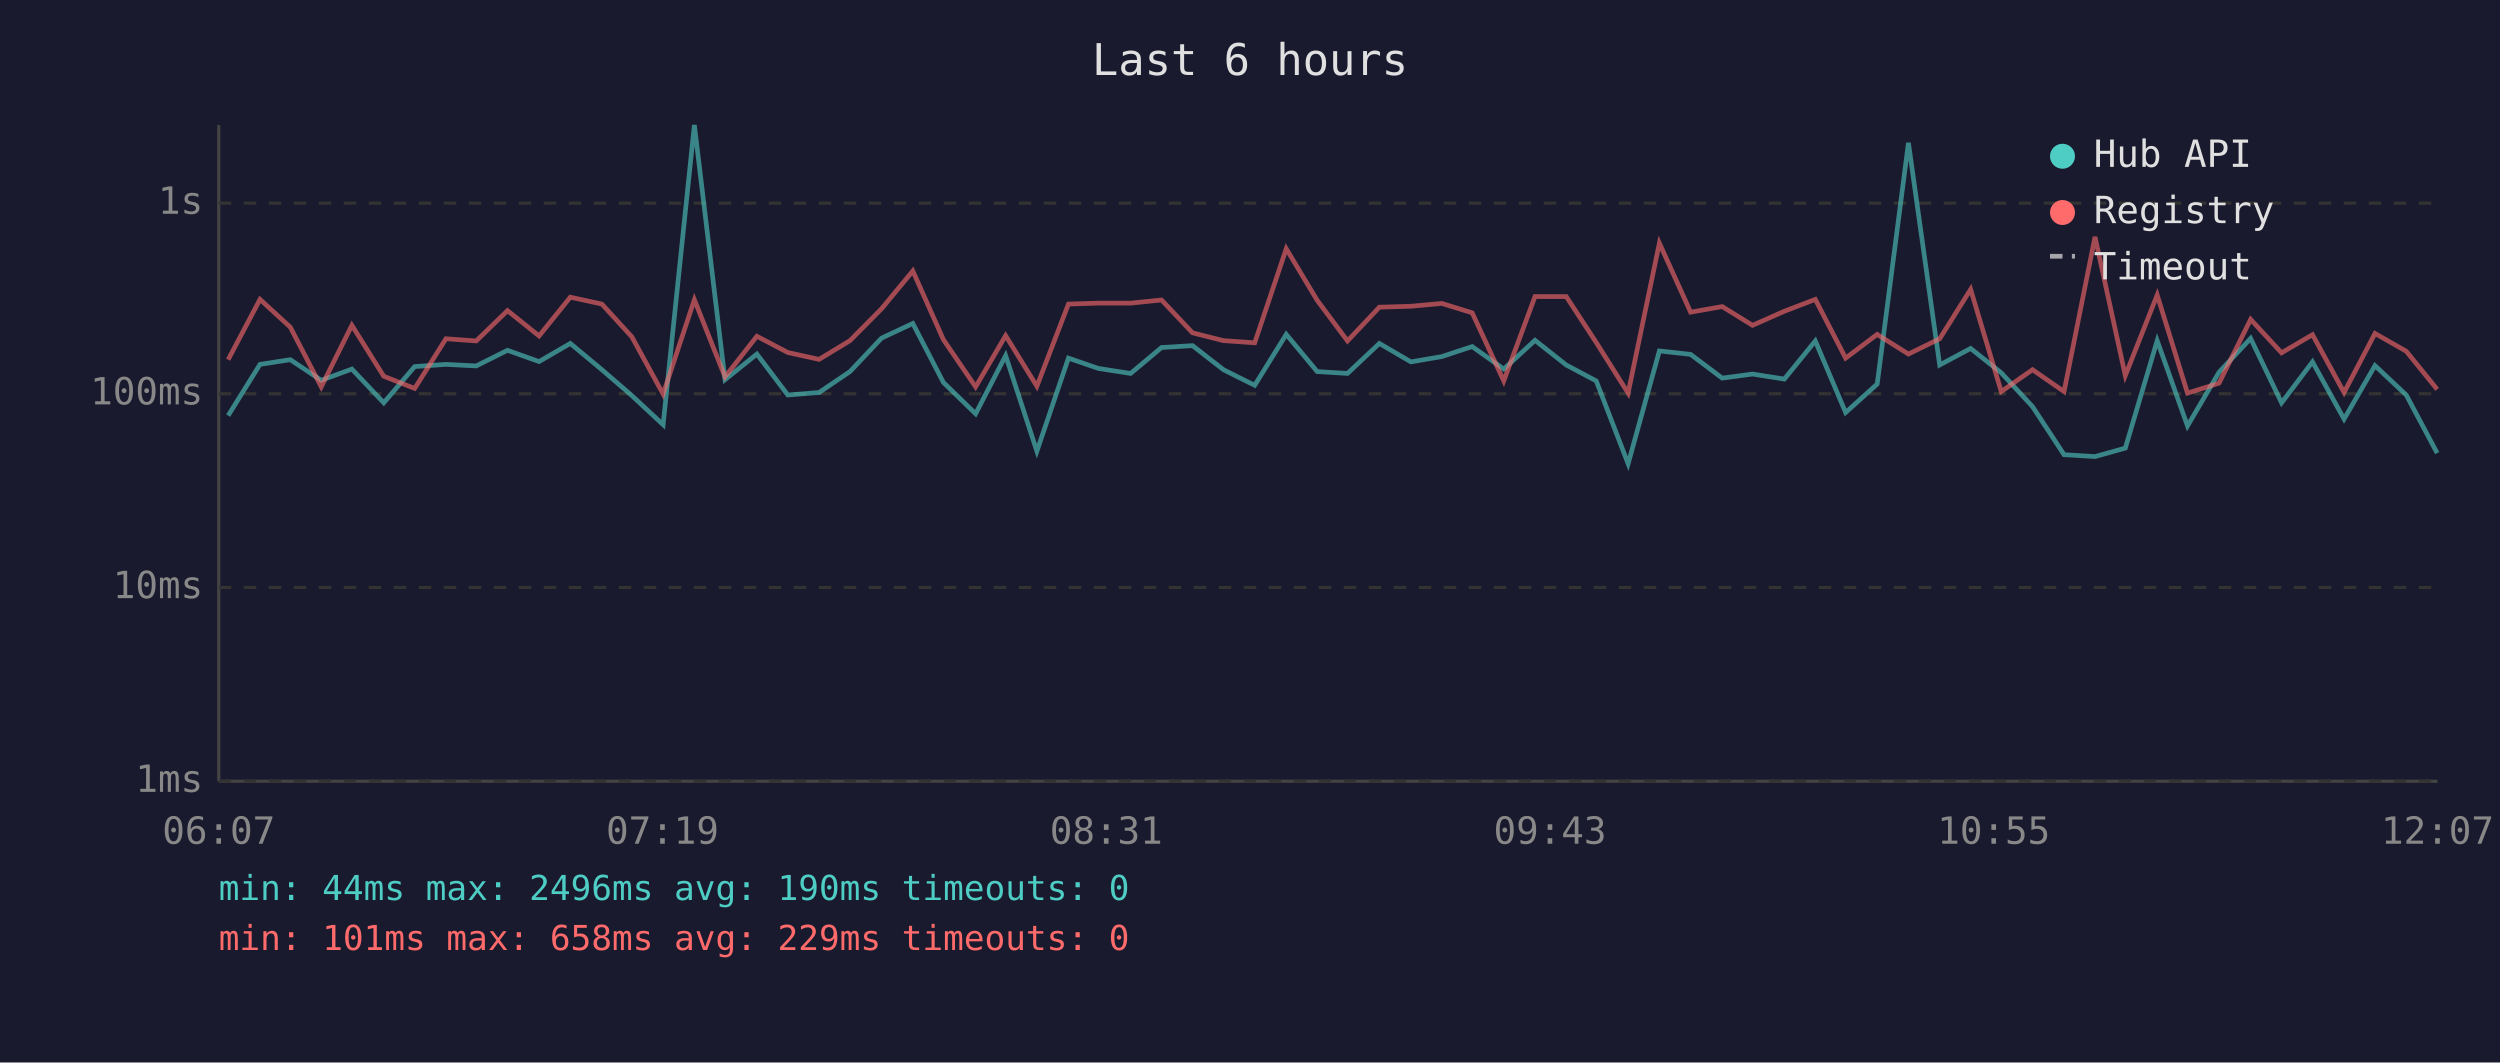
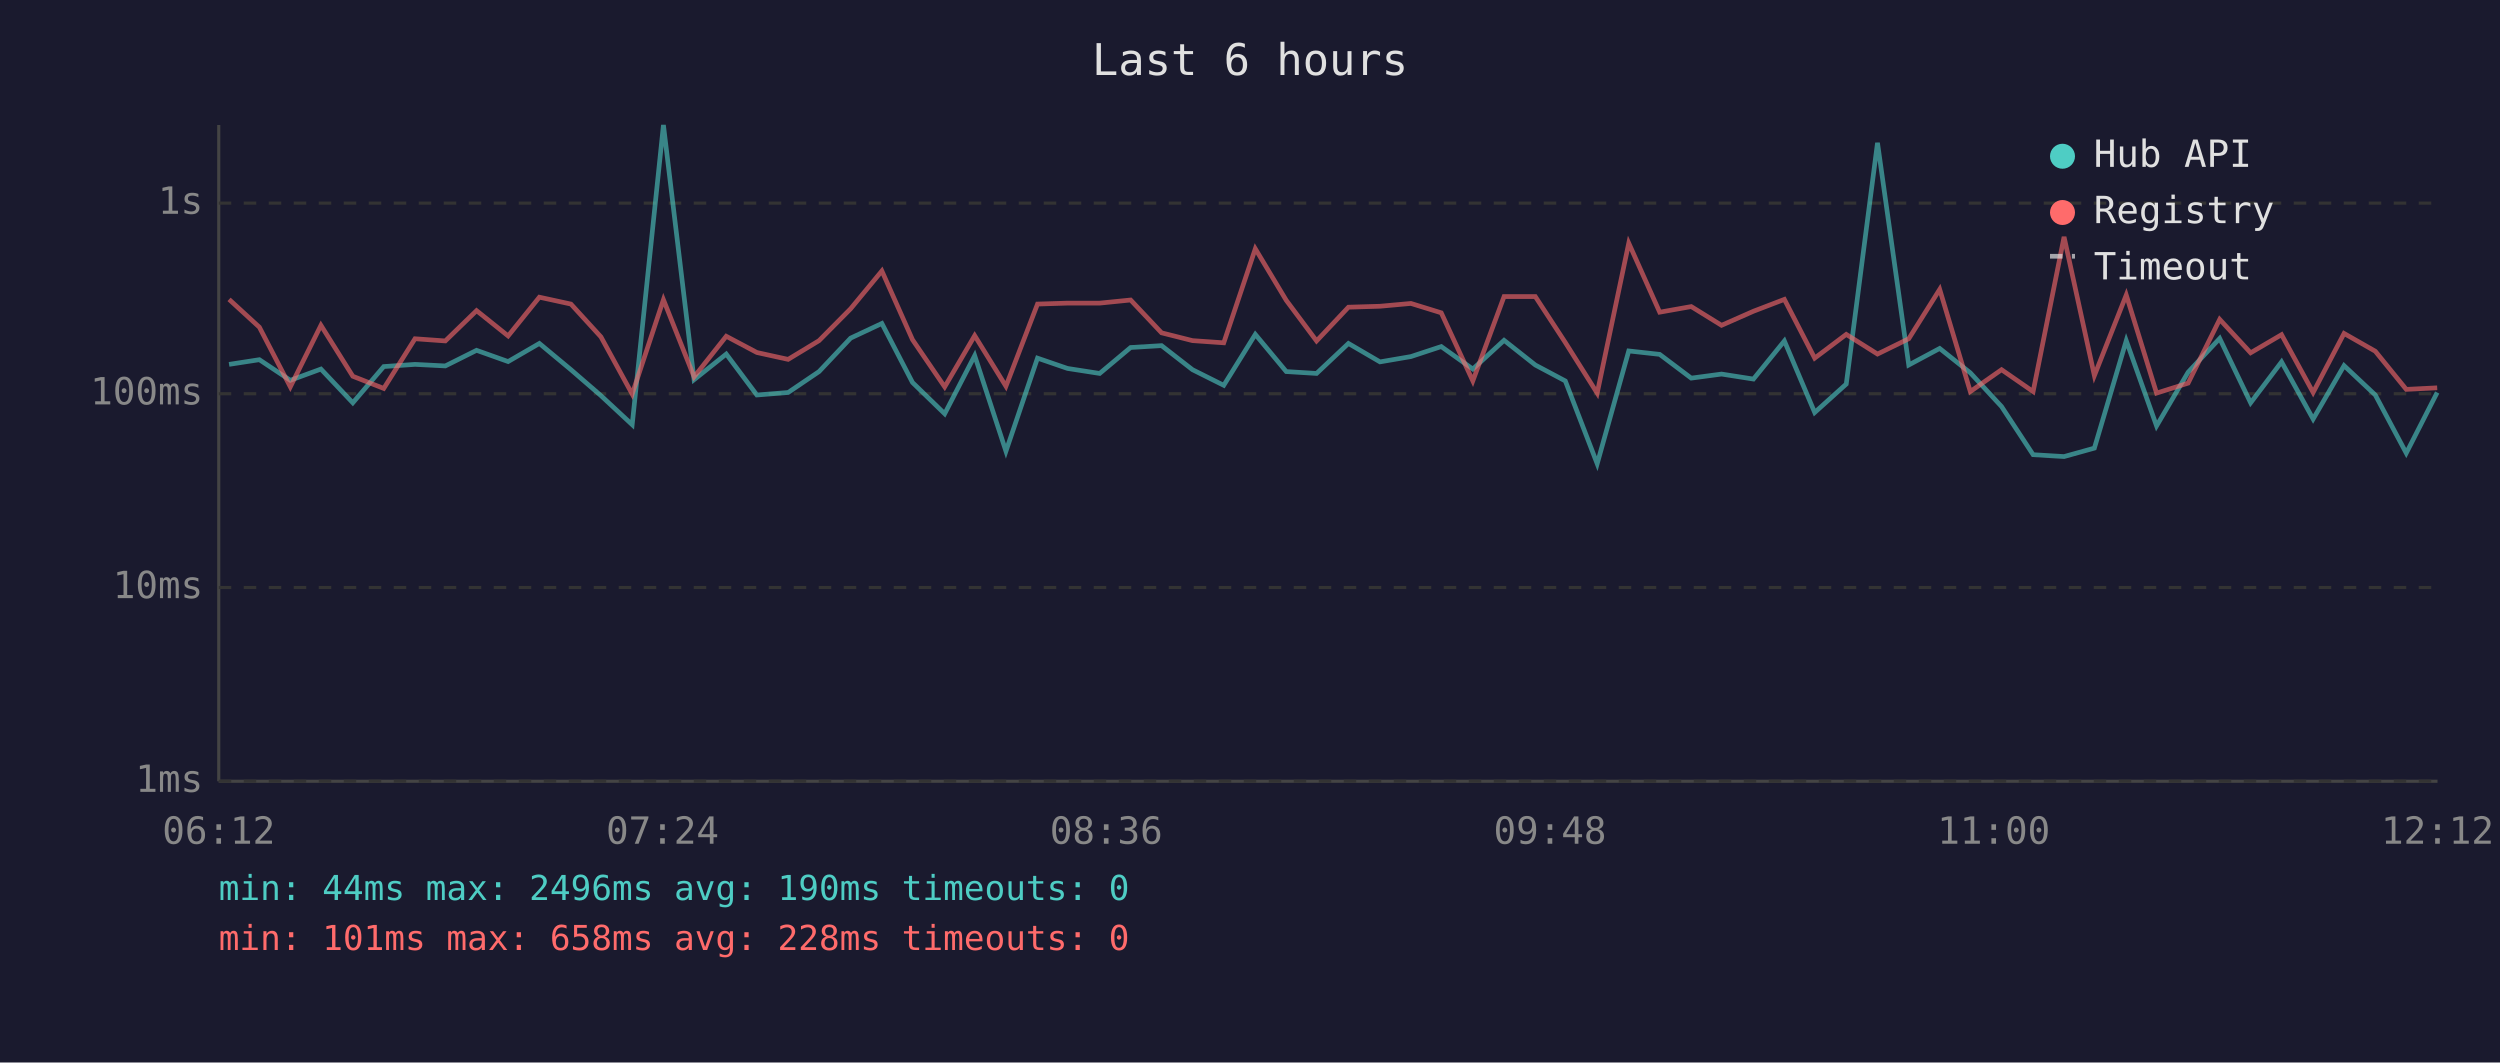
<svg xmlns="http://www.w3.org/2000/svg" viewBox="0 0 800 340" font-family="monospace" font-size="12">
  <rect width="800" height="340" fill="#1a1a2e" />
  <text x="400" y="24" fill="#e0e0e0" font-size="14" text-anchor="middle">Last 6 hours</text>
  <line x1="70" y1="40" x2="70" y2="250" stroke="#444" stroke-width="1" />
  <line x1="70" y1="250" x2="780" y2="250" stroke="#444" stroke-width="1" />
  <line x1="70" y1="250" x2="780" y2="250" stroke="#333" stroke-width="1" stroke-dasharray="4" />
  <text x="65" y="250" fill="#888" text-anchor="end" dominant-baseline="middle">1ms</text>
  <line x1="70" y1="188" x2="780" y2="188" stroke="#333" stroke-width="1" stroke-dasharray="4" />
  <text x="65" y="188" fill="#888" text-anchor="end" dominant-baseline="middle">10ms</text>
  <line x1="70" y1="126" x2="780" y2="126" stroke="#333" stroke-width="1" stroke-dasharray="4" />
  <text x="65" y="126" fill="#888" text-anchor="end" dominant-baseline="middle">100ms</text>
  <line x1="70" y1="65" x2="780" y2="65" stroke="#333" stroke-width="1" stroke-dasharray="4" />
  <text x="65" y="65" fill="#888" text-anchor="end" dominant-baseline="middle">1s</text>
-   <text x="70" y="270" fill="#888" text-anchor="middle">06:07</text>
-   <text x="212" y="270" fill="#888" text-anchor="middle">07:19</text>
-   <text x="354" y="270" fill="#888" text-anchor="middle">08:31</text>
-   <text x="496" y="270" fill="#888" text-anchor="middle">09:43</text>
-   <text x="638" y="270" fill="#888" text-anchor="middle">10:55</text>
-   <text x="780" y="270" fill="#888" text-anchor="middle">12:07</text>
-   <polyline points="73.0,133.0 83.2,116.6 92.9,115.1 102.8,121.7 112.6,118.1 122.8,128.9 132.7,117.3 142.7,116.6 152.4,117.1 162.4,112.1 172.5,115.7 182.5,109.9 192.6,118.3 202.2,126.6 212.2,135.9 222.2,40.0 232.0,121.5 242.2,113.3 252.1,126.4 262.1,125.6 272.0,118.9 282.1,108.2 292.1,103.5 301.9,122.4 312.2,132.4 321.8,113.8 331.8,144.4 341.9,114.6 351.5,117.9 361.8,119.5 371.7,111.2 381.6,110.6 391.5,118.3 401.5,123.3 411.6,107.0 421.5,118.9 431.2,119.5 441.4,109.9 451.5,115.8 461.4,114.1 471.1,110.9 481.2,118.1 491.2,108.9 501.2,116.8 510.8,121.9 521.0,148.4 531.0,112.3 541.0,113.4 551.1,121.0 560.8,119.7 571.0,121.3 580.9,109.1 590.6,132.0 600.7,122.9 610.7,45.7 620.7,116.8 630.6,111.5 640.4,119.3 650.4,130.1 660.5,145.5 670.4,146.1 680.1,143.4 690.3,109.0 700.0,136.3 710.1,119.1 720.2,108.3 730.1,128.9 740.0,115.8 750.1,134.1 760.0,117.0 770.0,126.4 779.9,145.0" fill="none" stroke="#4ecdc4" stroke-width="1.5" opacity="0.6" />
-   <polyline points="73.0,115.1 83.2,95.8 92.9,104.7 102.8,123.8 112.6,104.1 122.8,120.4 132.7,124.3 142.7,108.4 152.4,109.1 162.4,99.4 172.5,107.5 182.5,95.1 192.6,97.3 202.2,107.8 212.2,126.1 222.2,95.9 232.0,120.6 242.2,107.6 252.1,112.8 262.1,115.0 272.0,109.0 282.1,98.8 292.1,86.7 301.9,108.7 312.2,123.8 321.8,107.4 331.8,123.6 341.9,97.3 351.5,97.0 361.8,97.0 371.7,96.0 381.6,106.5 391.5,109.0 401.5,109.7 411.6,79.6 421.5,96.1 431.2,109.1 441.4,98.3 451.5,98.0 461.4,97.1 471.1,100.1 481.2,121.9 491.2,94.9 501.2,94.9 510.8,109.6 521.0,125.8 531.0,77.8 541.0,99.9 551.1,98.1 560.8,104.1 571.0,99.6 580.9,95.8 590.6,114.6 600.7,107.0 610.7,113.3 620.7,108.4 630.6,92.6 640.4,125.3 650.4,118.3 660.5,125.3 670.4,75.8 680.1,120.2 690.3,94.4 700.0,125.8 710.1,122.6 720.2,102.2 730.1,112.9 740.0,107.1 750.1,125.6 760.0,106.7 770.0,112.4 779.9,124.6" fill="none" stroke="#ff6b6b" stroke-width="1.5" opacity="0.6" />
+   <text x="70" y="270" fill="#888" text-anchor="middle">06:12</text>
+   <text x="212" y="270" fill="#888" text-anchor="middle">07:24</text>
+   <text x="354" y="270" fill="#888" text-anchor="middle">08:36</text>
+   <text x="496" y="270" fill="#888" text-anchor="middle">09:48</text>
+   <text x="638" y="270" fill="#888" text-anchor="middle">11:00</text>
+   <text x="780" y="270" fill="#888" text-anchor="middle">12:12</text>
+   <polyline points="73.3,116.6 83.0,115.1 92.9,121.7 102.7,118.1 112.9,128.9 122.8,117.3 132.8,116.6 142.5,117.1 152.5,112.1 162.6,115.7 172.6,109.9 182.7,118.3 192.3,126.6 202.3,135.9 212.3,40.0 222.1,121.5 232.4,113.3 242.2,126.4 252.2,125.6 262.1,118.9 272.2,108.2 282.2,103.5 292.0,122.4 302.3,132.4 311.9,113.8 321.9,144.4 332.0,114.6 341.6,117.9 351.9,119.5 361.8,111.2 371.7,110.6 381.6,118.3 391.6,123.3 401.7,107.0 411.6,118.9 421.3,119.5 431.5,109.9 441.6,115.8 451.5,114.1 461.2,110.9 471.3,118.1 481.3,108.9 491.3,116.8 500.9,121.9 511.1,148.4 521.2,112.3 531.1,113.4 541.2,121.0 550.9,119.7 561.1,121.3 571.0,109.1 580.7,132.0 590.8,122.9 600.8,45.7 610.8,116.8 620.7,111.5 630.5,119.3 640.5,130.1 650.6,145.5 660.5,146.1 670.2,143.4 680.4,109.0 690.1,136.3 700.2,119.1 710.3,108.3 720.2,128.9 730.1,115.8 740.2,134.1 750.1,117.0 760.1,126.4 770.0,145.0 779.9,125.6" fill="none" stroke="#4ecdc4" stroke-width="1.5" opacity="0.6" />
+   <polyline points="73.3,95.8 83.0,104.7 92.9,123.8 102.7,104.1 112.9,120.4 122.8,124.3 132.8,108.4 142.5,109.1 152.5,99.4 162.6,107.5 172.6,95.1 182.7,97.3 192.3,107.8 202.3,126.1 212.3,95.9 222.1,120.6 232.4,107.6 242.2,112.8 252.2,115.0 262.1,109.0 272.2,98.8 282.2,86.7 292.0,108.7 302.3,123.8 311.9,107.4 321.9,123.6 332.0,97.3 341.6,97.0 351.9,97.0 361.8,96.0 371.7,106.5 381.6,109.0 391.6,109.7 401.7,79.6 411.6,96.1 421.3,109.1 431.5,98.3 441.6,98.0 451.5,97.1 461.2,100.1 471.3,121.9 481.3,94.9 491.3,94.9 500.9,109.6 511.1,125.8 521.2,77.8 531.1,99.9 541.2,98.1 550.9,104.1 561.1,99.6 571.0,95.8 580.7,114.6 590.8,107.0 600.8,113.3 610.8,108.4 620.7,92.6 630.5,125.3 640.5,118.3 650.6,125.3 660.5,75.8 670.2,120.2 680.4,94.4 690.1,125.8 700.2,122.6 710.3,102.2 720.2,112.9 730.1,107.1 740.2,125.6 750.1,106.7 760.1,112.4 770.0,124.6 779.9,124.1" fill="none" stroke="#ff6b6b" stroke-width="1.5" opacity="0.6" />
  <circle cx="660" cy="50" r="4" fill="#4ecdc4" />
  <text x="670" y="50" fill="#e0e0e0" dominant-baseline="middle">Hub API</text>
  <circle cx="660" cy="68" r="4" fill="#ff6b6b" />
  <text x="670" y="68" fill="#e0e0e0" dominant-baseline="middle">Registry</text>
  <line x1="656" y1="82" x2="664" y2="82" stroke="#e0e0e0" stroke-width="1.5" stroke-dasharray="4,3" opacity="0.7" />
  <text x="670" y="86" fill="#e0e0e0" dominant-baseline="middle">Timeout</text>
  <text x="70" y="288" fill="#4ecdc4" font-size="11">min: 44ms  max: 2496ms  avg: 190ms  timeouts: 0</text>
-   <text x="70" y="304" fill="#ff6b6b" font-size="11">min: 101ms  max: 658ms  avg: 229ms  timeouts: 0</text>
+   <text x="70" y="304" fill="#ff6b6b" font-size="11">min: 101ms  max: 658ms  avg: 228ms  timeouts: 0</text>
</svg>
